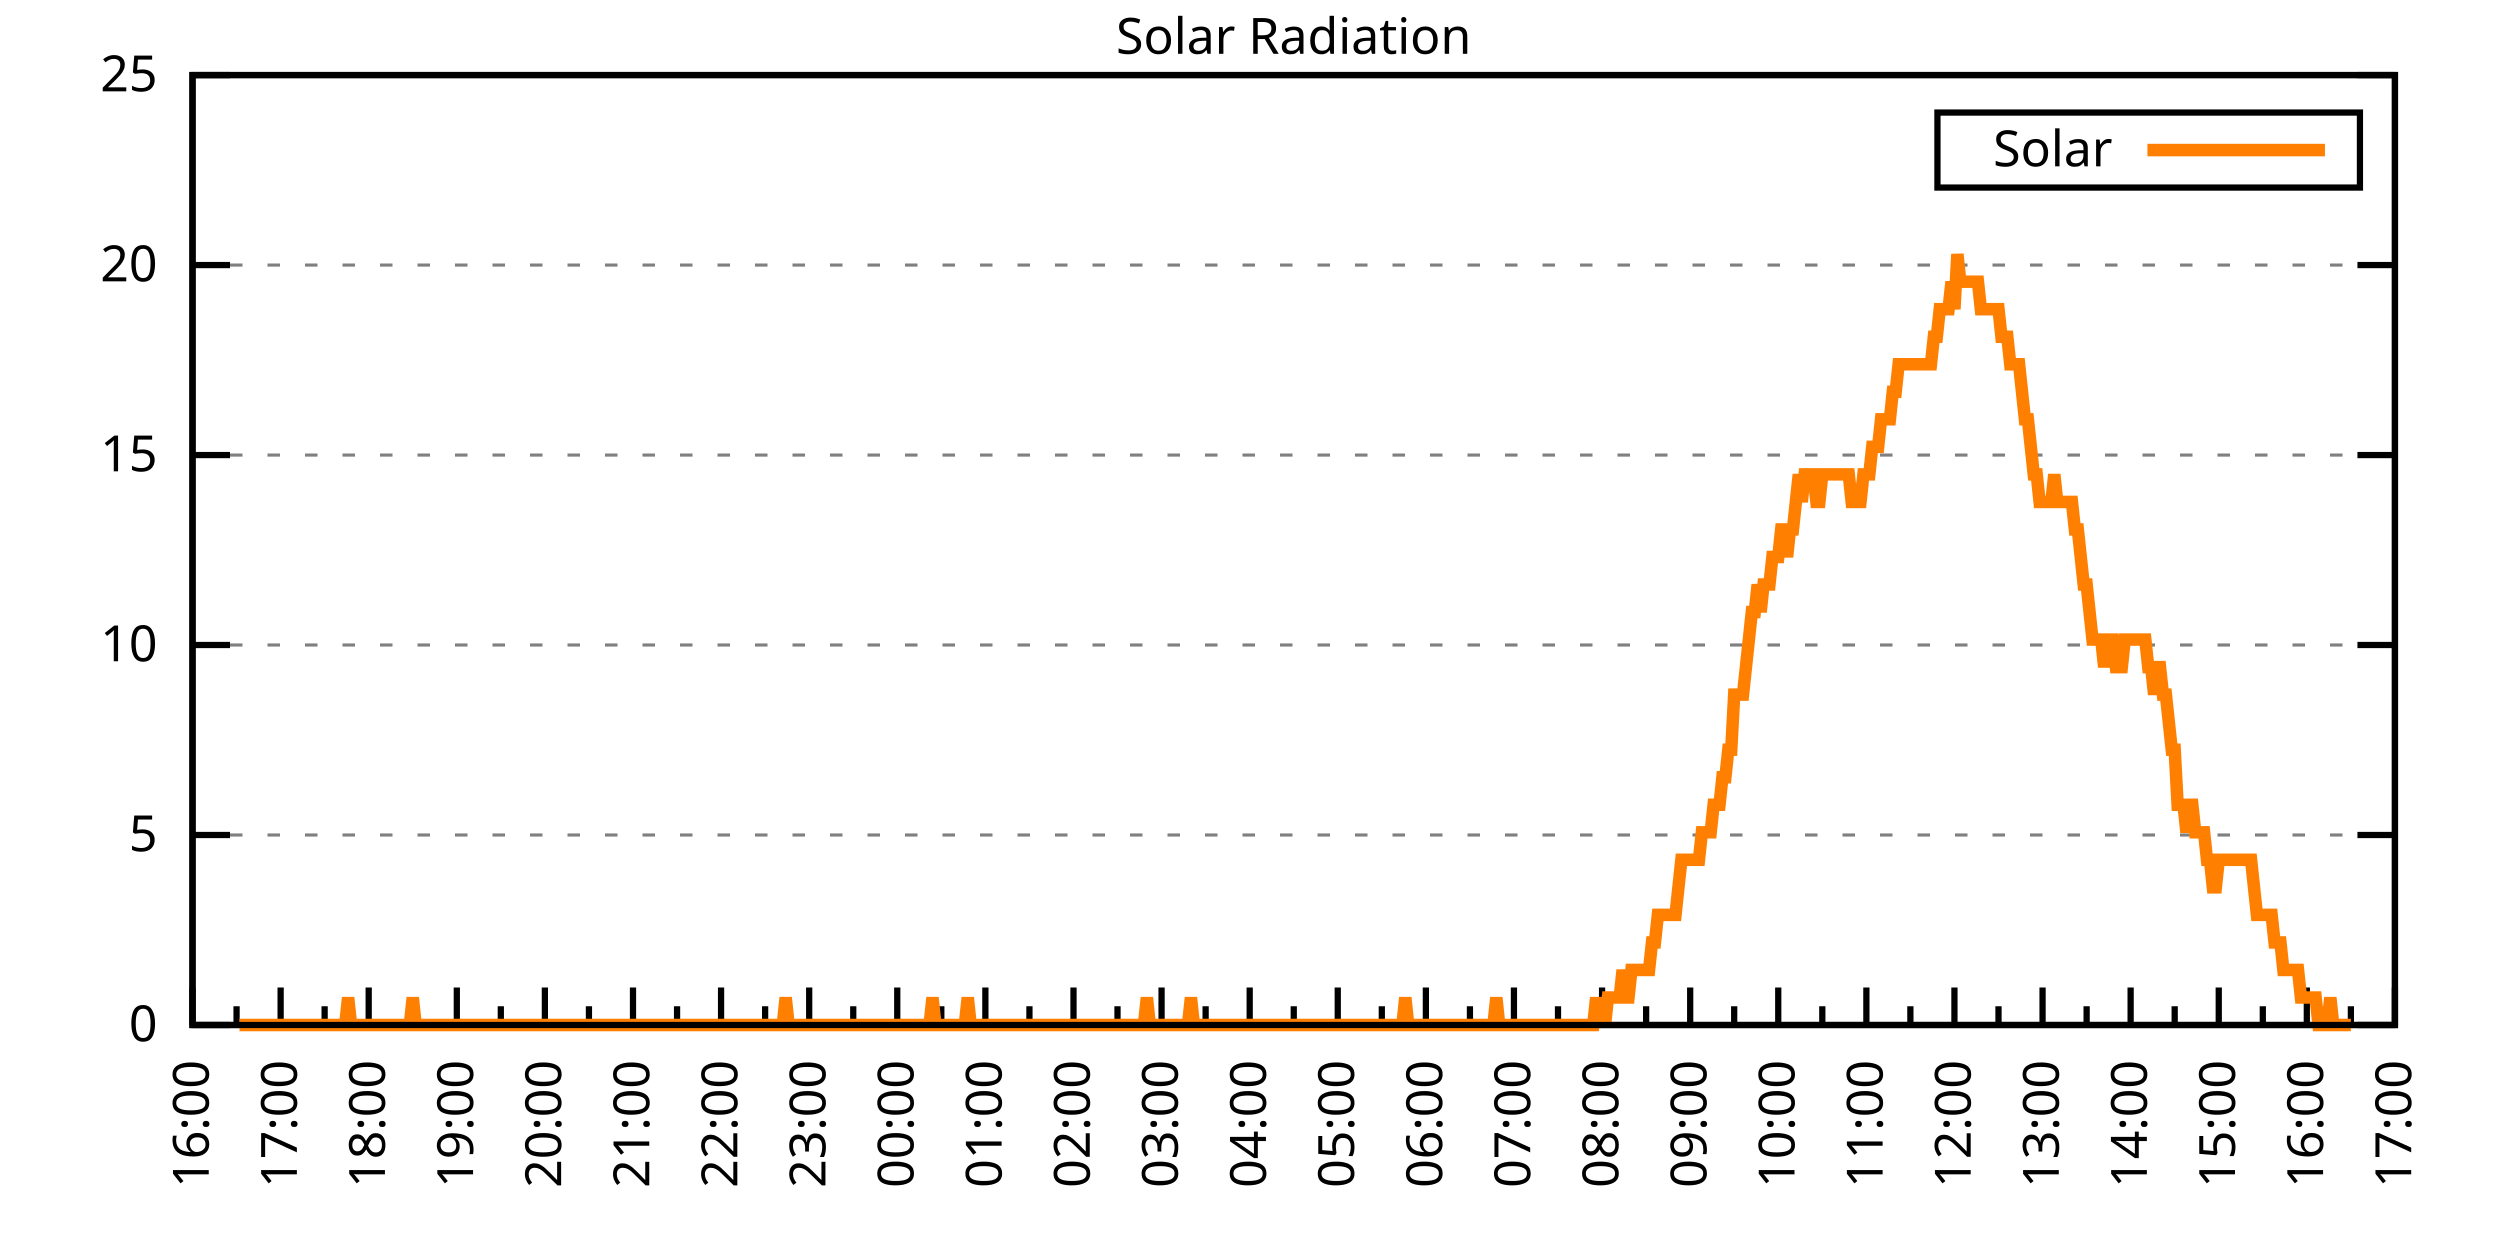
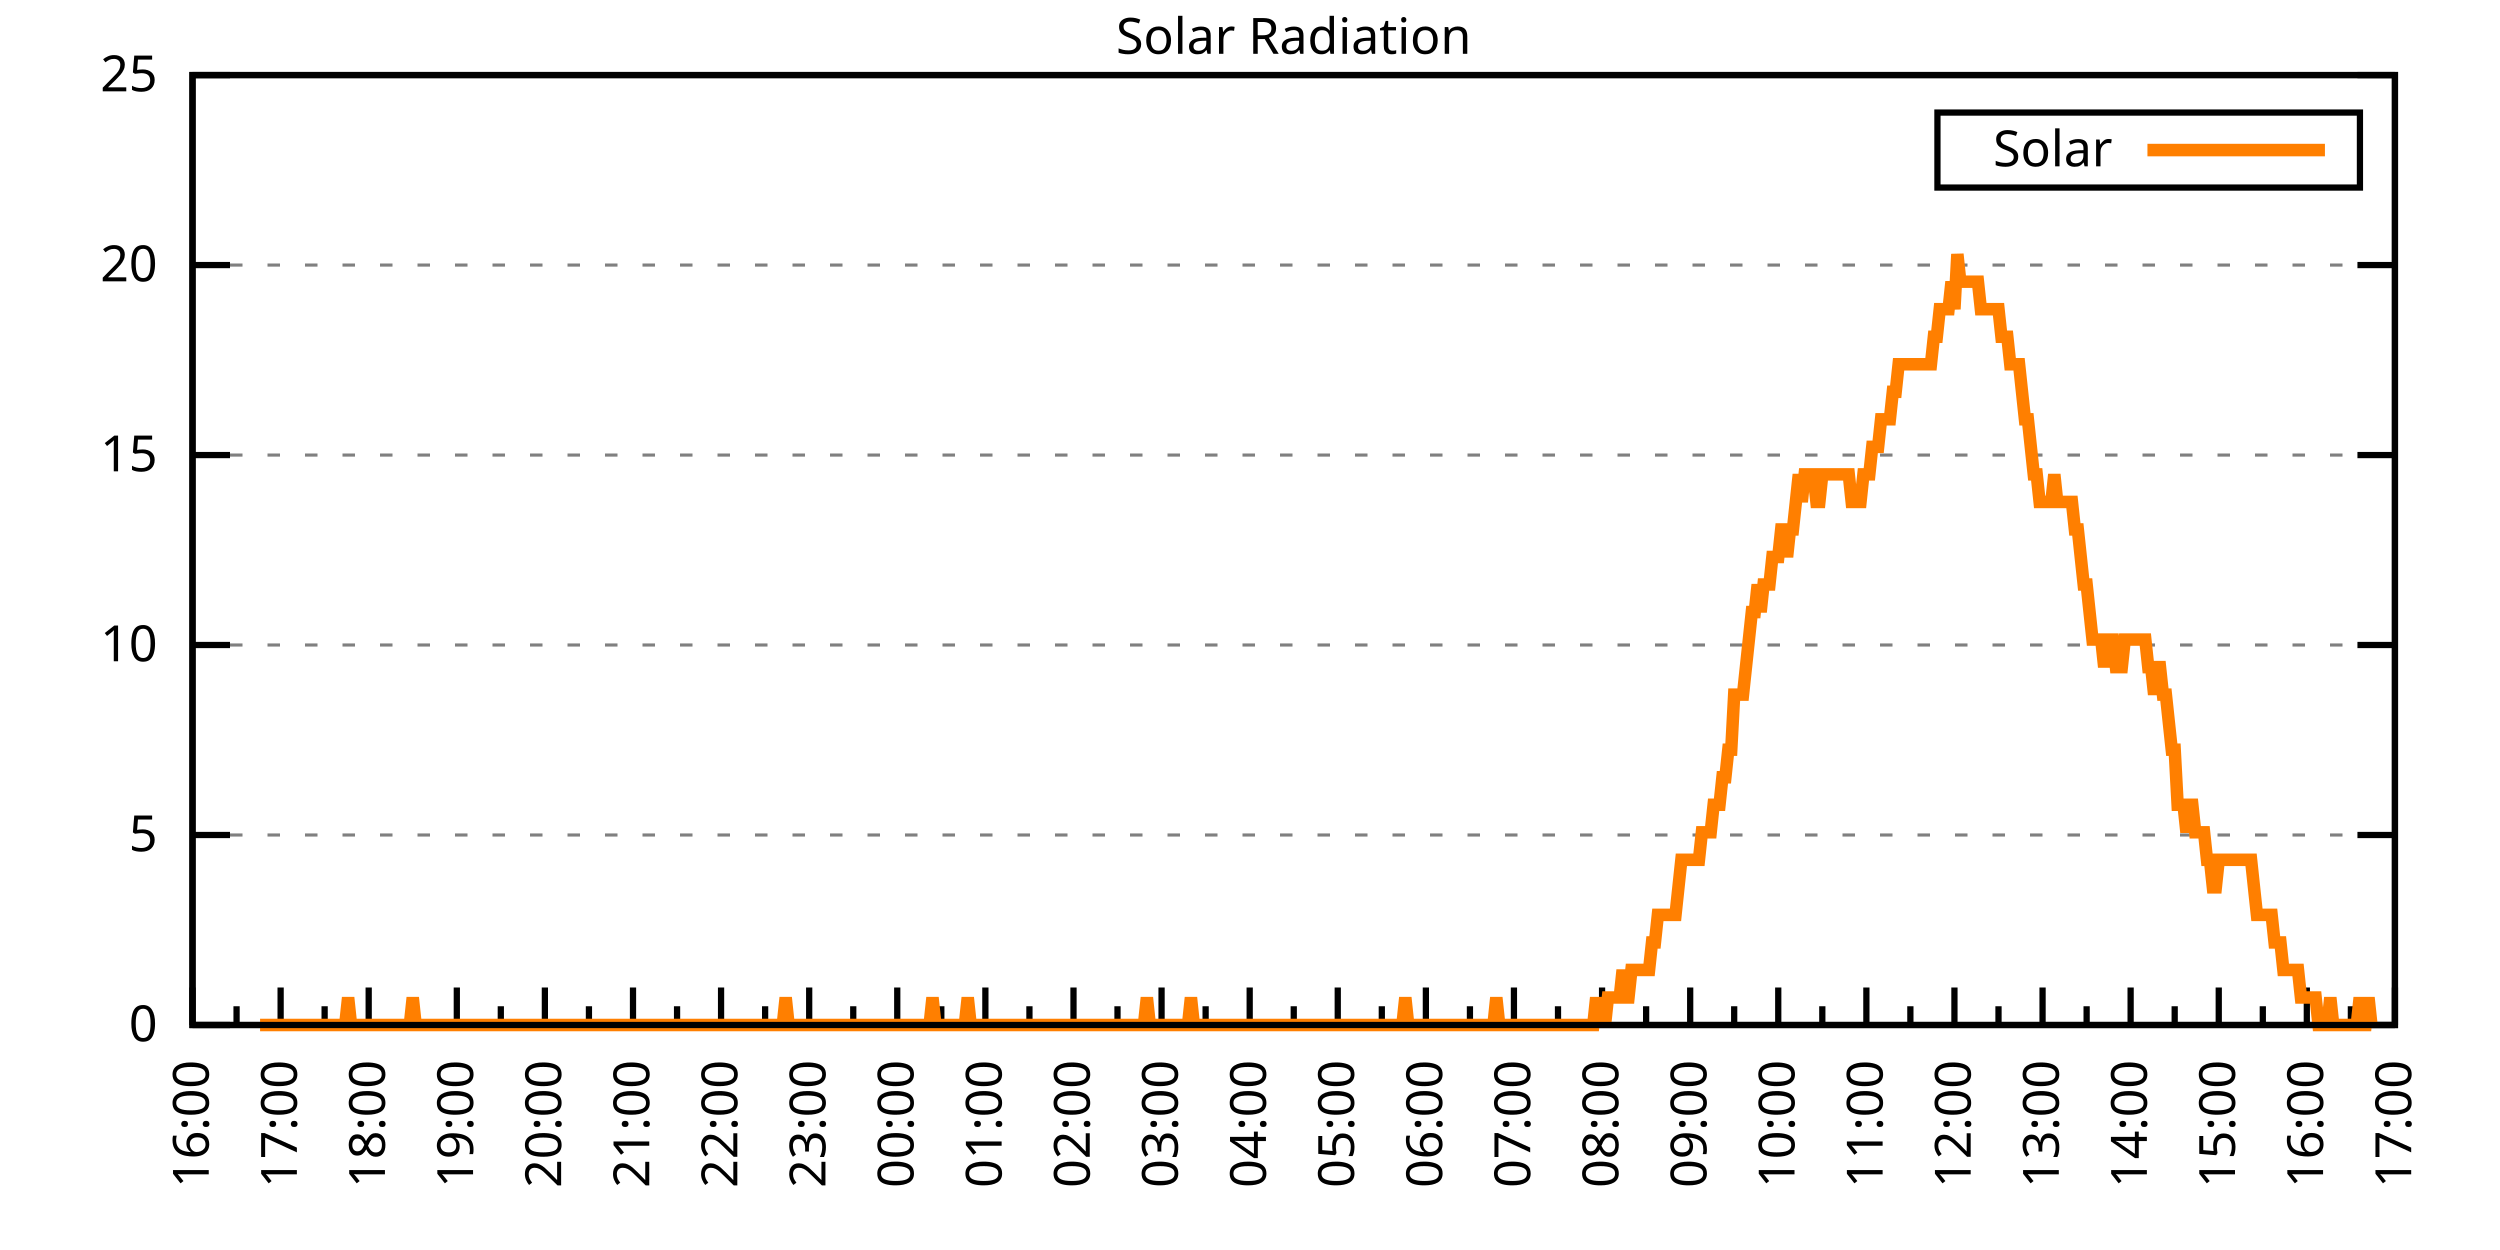
<svg xmlns="http://www.w3.org/2000/svg" xmlns:xlink="http://www.w3.org/1999/xlink" width="400" height="200" viewBox="0 0 400 200">
  <g id="gnuplot_canvas">
    <rect x="0" y="0" width="400" height="200" fill="none" />
    <defs>
      <circle id="gpDot" r="0.5" stroke-width="0.5" stroke="currentColor" />
      <path id="gpPt0" stroke-width="0.333" stroke="currentColor" d="M-1,0 h2 M0,-1 v2" />
      <path id="gpPt1" stroke-width="0.333" stroke="currentColor" d="M-1,-1 L1,1 M1,-1 L-1,1" />
      <path id="gpPt2" stroke-width="0.333" stroke="currentColor" d="M-1,0 L1,0 M0,-1 L0,1 M-1,-1 L1,1 M-1,1 L1,-1" />
      <rect id="gpPt3" stroke-width="0.333" stroke="currentColor" x="-1" y="-1" width="2" height="2" />
      <rect id="gpPt4" stroke-width="0.333" stroke="currentColor" fill="currentColor" x="-1" y="-1" width="2" height="2" />
      <circle id="gpPt5" stroke-width="0.333" stroke="currentColor" cx="0" cy="0" r="1" />
      <use xlink:href="#gpPt5" id="gpPt6" fill="currentColor" stroke="none" />
      <path id="gpPt7" stroke-width="0.333" stroke="currentColor" d="M0,-1.33 L-1.33,0.67 L1.33,0.67 z" />
      <use xlink:href="#gpPt7" id="gpPt8" fill="currentColor" stroke="none" />
      <use xlink:href="#gpPt7" id="gpPt9" stroke="currentColor" transform="rotate(180)" />
      <use xlink:href="#gpPt9" id="gpPt10" fill="currentColor" stroke="none" />
      <use xlink:href="#gpPt3" id="gpPt11" stroke="currentColor" transform="rotate(45)" />
      <use xlink:href="#gpPt11" id="gpPt12" fill="currentColor" stroke="none" />
      <path id="gpPt13" stroke-width="0.333" stroke="currentColor" d="M0,1.330 L1.265,0.411 L0.782,-1.067 L-0.782,-1.076 L-1.265,0.411 z" />
      <use xlink:href="#gpPt13" id="gpPt14" fill="currentColor" stroke="none" />
      <filter id="textbox" filterUnits="objectBoundingBox" x="0" y="0" height="1" width="1">
        <feFlood flood-color="white" flood-opacity="1" result="bgnd" />
        <feComposite in="SourceGraphic" in2="bgnd" operator="atop" />
      </filter>
      <filter id="greybox" filterUnits="objectBoundingBox" x="0" y="0" height="1" width="1">
        <feFlood flood-color="lightgrey" flood-opacity="1" result="grey" />
        <feComposite in="SourceGraphic" in2="grey" operator="atop" />
      </filter>
    </defs>
    <g fill="none" color="white" stroke="currentColor" stroke-width="1.00" stroke-linecap="butt" stroke-linejoin="miter">
</g>
    <g fill="none" color="black" stroke="currentColor" stroke-width="1.00" stroke-linecap="butt" stroke-linejoin="miter">
      <g stroke="none" shape-rendering="crispEdges">
        <polygon fill="rgb(255, 255, 255)" points="30.80,164.00 383.18,164.00 383.18,12.02 30.80,12.02 " />
      </g>
    </g>
    <g fill="none" color="black" stroke="currentColor" stroke-width="1.00" stroke-linecap="butt" stroke-linejoin="miter">
</g>
    <g fill="none" color="black" stroke="black" stroke-width="0.50" stroke-linecap="butt" stroke-linejoin="miter">
</g>
    <g fill="none" color="gray" stroke="currentColor" stroke-width="0.50" stroke-linecap="butt" stroke-linejoin="miter">
      <path stroke="gray" stroke-dasharray="2,4" class="gridline" d="M30.80,164.00 L383.19,164.00  " />
    </g>
    <g fill="none" color="gray" stroke="gray" stroke-width="1.00" stroke-linecap="butt" stroke-linejoin="miter">
</g>
    <g fill="none" color="black" stroke="currentColor" stroke-width="1.00" stroke-linecap="butt" stroke-linejoin="miter">
      <path stroke="black" d="M30.80,164.00 L36.80,164.00 M383.19,164.00 L377.19,164.00  " />
      <g transform="translate(25.20,166.60)" stroke="none" fill="black" font-family="Sans" font-size="8.00" text-anchor="end">
        <text>
          <tspan font-family="Sans"> 0</tspan>
        </text>
      </g>
    </g>
    <g fill="none" color="black" stroke="currentColor" stroke-width="1.00" stroke-linecap="butt" stroke-linejoin="miter">
</g>
    <g fill="none" color="black" stroke="black" stroke-width="0.50" stroke-linecap="butt" stroke-linejoin="miter">
</g>
    <g fill="none" color="gray" stroke="currentColor" stroke-width="0.50" stroke-linecap="butt" stroke-linejoin="miter">
      <path stroke="gray" stroke-dasharray="2,4" class="gridline" d="M30.80,133.60 L383.19,133.60  " />
    </g>
    <g fill="none" color="gray" stroke="gray" stroke-width="1.00" stroke-linecap="butt" stroke-linejoin="miter">
</g>
    <g fill="none" color="black" stroke="currentColor" stroke-width="1.00" stroke-linecap="butt" stroke-linejoin="miter">
      <path stroke="black" d="M30.80,133.60 L36.80,133.60 M383.19,133.60 L377.19,133.60  " />
      <g transform="translate(25.20,136.20)" stroke="none" fill="black" font-family="Sans" font-size="8.00" text-anchor="end">
        <text>
          <tspan font-family="Sans"> 5</tspan>
        </text>
      </g>
    </g>
    <g fill="none" color="black" stroke="currentColor" stroke-width="1.00" stroke-linecap="butt" stroke-linejoin="miter">
</g>
    <g fill="none" color="black" stroke="black" stroke-width="0.50" stroke-linecap="butt" stroke-linejoin="miter">
</g>
    <g fill="none" color="gray" stroke="currentColor" stroke-width="0.50" stroke-linecap="butt" stroke-linejoin="miter">
      <path stroke="gray" stroke-dasharray="2,4" class="gridline" d="M30.80,103.20 L383.19,103.20  " />
    </g>
    <g fill="none" color="gray" stroke="gray" stroke-width="1.00" stroke-linecap="butt" stroke-linejoin="miter">
</g>
    <g fill="none" color="black" stroke="currentColor" stroke-width="1.00" stroke-linecap="butt" stroke-linejoin="miter">
      <path stroke="black" d="M30.80,103.20 L36.80,103.20 M383.19,103.20 L377.19,103.20  " />
      <g transform="translate(25.20,105.80)" stroke="none" fill="black" font-family="Sans" font-size="8.00" text-anchor="end">
        <text>
          <tspan font-family="Sans"> 10</tspan>
        </text>
      </g>
    </g>
    <g fill="none" color="black" stroke="currentColor" stroke-width="1.00" stroke-linecap="butt" stroke-linejoin="miter">
</g>
    <g fill="none" color="black" stroke="black" stroke-width="0.50" stroke-linecap="butt" stroke-linejoin="miter">
</g>
    <g fill="none" color="gray" stroke="currentColor" stroke-width="0.50" stroke-linecap="butt" stroke-linejoin="miter">
      <path stroke="gray" stroke-dasharray="2,4" class="gridline" d="M30.80,72.81 L383.19,72.81  " />
    </g>
    <g fill="none" color="gray" stroke="gray" stroke-width="1.00" stroke-linecap="butt" stroke-linejoin="miter">
</g>
    <g fill="none" color="black" stroke="currentColor" stroke-width="1.00" stroke-linecap="butt" stroke-linejoin="miter">
      <path stroke="black" d="M30.80,72.81 L36.80,72.81 M383.19,72.81 L377.19,72.81  " />
      <g transform="translate(25.20,75.41)" stroke="none" fill="black" font-family="Sans" font-size="8.00" text-anchor="end">
        <text>
          <tspan font-family="Sans"> 15</tspan>
        </text>
      </g>
    </g>
    <g fill="none" color="black" stroke="currentColor" stroke-width="1.00" stroke-linecap="butt" stroke-linejoin="miter">
</g>
    <g fill="none" color="black" stroke="black" stroke-width="0.50" stroke-linecap="butt" stroke-linejoin="miter">
</g>
    <g fill="none" color="gray" stroke="currentColor" stroke-width="0.50" stroke-linecap="butt" stroke-linejoin="miter">
      <path stroke="gray" stroke-dasharray="2,4" class="gridline" d="M30.80,42.41 L383.19,42.41  " />
    </g>
    <g fill="none" color="gray" stroke="gray" stroke-width="1.00" stroke-linecap="butt" stroke-linejoin="miter">
</g>
    <g fill="none" color="black" stroke="currentColor" stroke-width="1.00" stroke-linecap="butt" stroke-linejoin="miter">
      <path stroke="black" d="M30.80,42.41 L36.80,42.41 M383.19,42.41 L377.19,42.41  " />
      <g transform="translate(25.20,45.01)" stroke="none" fill="black" font-family="Sans" font-size="8.00" text-anchor="end">
        <text>
          <tspan font-family="Sans"> 20</tspan>
        </text>
      </g>
    </g>
    <g fill="none" color="black" stroke="currentColor" stroke-width="1.00" stroke-linecap="butt" stroke-linejoin="miter">
</g>
    <g fill="none" color="black" stroke="black" stroke-width="0.50" stroke-linecap="butt" stroke-linejoin="miter">
</g>
    <g fill="none" color="gray" stroke="currentColor" stroke-width="0.50" stroke-linecap="butt" stroke-linejoin="miter">
      <path stroke="gray" stroke-dasharray="2,4" class="gridline" d="M30.80,12.01 L383.19,12.01  " />
    </g>
    <g fill="none" color="gray" stroke="gray" stroke-width="1.00" stroke-linecap="butt" stroke-linejoin="miter">
</g>
    <g fill="none" color="black" stroke="currentColor" stroke-width="1.00" stroke-linecap="butt" stroke-linejoin="miter">
      <path stroke="black" d="M30.80,12.01 L36.80,12.01 M383.19,12.01 L377.19,12.01  " />
      <g transform="translate(25.20,14.61)" stroke="none" fill="black" font-family="Sans" font-size="8.00" text-anchor="end">
        <text>
          <tspan font-family="Sans"> 25</tspan>
        </text>
      </g>
    </g>
    <g fill="none" color="black" stroke="currentColor" stroke-width="1.00" stroke-linecap="butt" stroke-linejoin="miter">
      <path stroke="black" d="M30.80,164.00 L30.80,158.00  " />
      <g transform="translate(33.40,169.60) rotate(270)" stroke="none" fill="black" font-family="Sans" font-size="8.00" text-anchor="end">
        <text>
          <tspan font-family="Sans">16:00</tspan>
        </text>
      </g>
    </g>
    <g fill="none" color="black" stroke="currentColor" stroke-width="1.00" stroke-linecap="butt" stroke-linejoin="miter">
      <path stroke="black" d="M37.85,164.00 L37.85,161.00 M44.90,164.00 L44.90,158.00  " />
      <g transform="translate(47.50,169.60) rotate(270)" stroke="none" fill="black" font-family="Sans" font-size="8.00" text-anchor="end">
        <text>
          <tspan font-family="Sans">17:00</tspan>
        </text>
      </g>
    </g>
    <g fill="none" color="black" stroke="currentColor" stroke-width="1.00" stroke-linecap="butt" stroke-linejoin="miter">
      <path stroke="black" d="M51.94,164.00 L51.94,161.00 M58.99,164.00 L58.99,158.00  " />
      <g transform="translate(61.59,169.60) rotate(270)" stroke="none" fill="black" font-family="Sans" font-size="8.00" text-anchor="end">
        <text>
          <tspan font-family="Sans">18:00</tspan>
        </text>
      </g>
    </g>
    <g fill="none" color="black" stroke="currentColor" stroke-width="1.00" stroke-linecap="butt" stroke-linejoin="miter">
      <path stroke="black" d="M66.04,164.00 L66.04,161.00 M73.09,164.00 L73.09,158.00  " />
      <g transform="translate(75.69,169.60) rotate(270)" stroke="none" fill="black" font-family="Sans" font-size="8.00" text-anchor="end">
        <text>
          <tspan font-family="Sans">19:00</tspan>
        </text>
      </g>
    </g>
    <g fill="none" color="black" stroke="currentColor" stroke-width="1.00" stroke-linecap="butt" stroke-linejoin="miter">
      <path stroke="black" d="M80.13,164.00 L80.13,161.00 M87.18,164.00 L87.18,158.00  " />
      <g transform="translate(89.78,169.60) rotate(270)" stroke="none" fill="black" font-family="Sans" font-size="8.00" text-anchor="end">
        <text>
          <tspan font-family="Sans">20:00</tspan>
        </text>
      </g>
    </g>
    <g fill="none" color="black" stroke="currentColor" stroke-width="1.00" stroke-linecap="butt" stroke-linejoin="miter">
      <path stroke="black" d="M94.23,164.00 L94.23,161.00 M101.28,164.00 L101.28,158.00  " />
      <g transform="translate(103.88,169.60) rotate(270)" stroke="none" fill="black" font-family="Sans" font-size="8.00" text-anchor="end">
        <text>
          <tspan font-family="Sans">21:00</tspan>
        </text>
      </g>
    </g>
    <g fill="none" color="black" stroke="currentColor" stroke-width="1.00" stroke-linecap="butt" stroke-linejoin="miter">
      <path stroke="black" d="M108.33,164.00 L108.33,161.00 M115.37,164.00 L115.37,158.00  " />
      <g transform="translate(117.97,169.60) rotate(270)" stroke="none" fill="black" font-family="Sans" font-size="8.00" text-anchor="end">
        <text>
          <tspan font-family="Sans">22:00</tspan>
        </text>
      </g>
    </g>
    <g fill="none" color="black" stroke="currentColor" stroke-width="1.00" stroke-linecap="butt" stroke-linejoin="miter">
      <path stroke="black" d="M122.42,164.00 L122.42,161.00 M129.47,164.00 L129.47,158.00  " />
      <g transform="translate(132.07,169.60) rotate(270)" stroke="none" fill="black" font-family="Sans" font-size="8.00" text-anchor="end">
        <text>
          <tspan font-family="Sans">23:00</tspan>
        </text>
      </g>
    </g>
    <g fill="none" color="black" stroke="currentColor" stroke-width="1.00" stroke-linecap="butt" stroke-linejoin="miter">
      <path stroke="black" d="M136.52,164.00 L136.52,161.00 M143.56,164.00 L143.56,158.00  " />
      <g transform="translate(146.16,169.60) rotate(270)" stroke="none" fill="black" font-family="Sans" font-size="8.00" text-anchor="end">
        <text>
          <tspan font-family="Sans">00:00</tspan>
        </text>
      </g>
    </g>
    <g fill="none" color="black" stroke="currentColor" stroke-width="1.00" stroke-linecap="butt" stroke-linejoin="miter">
      <path stroke="black" d="M150.61,164.00 L150.61,161.00 M157.66,164.00 L157.66,158.00  " />
      <g transform="translate(160.26,169.60) rotate(270)" stroke="none" fill="black" font-family="Sans" font-size="8.00" text-anchor="end">
        <text>
          <tspan font-family="Sans">01:00</tspan>
        </text>
      </g>
    </g>
    <g fill="none" color="black" stroke="currentColor" stroke-width="1.00" stroke-linecap="butt" stroke-linejoin="miter">
      <path stroke="black" d="M164.71,164.00 L164.71,161.00 M171.76,164.00 L171.76,158.00  " />
      <g transform="translate(174.36,169.60) rotate(270)" stroke="none" fill="black" font-family="Sans" font-size="8.00" text-anchor="end">
        <text>
          <tspan font-family="Sans">02:00</tspan>
        </text>
      </g>
    </g>
    <g fill="none" color="black" stroke="currentColor" stroke-width="1.00" stroke-linecap="butt" stroke-linejoin="miter">
      <path stroke="black" d="M178.80,164.00 L178.80,161.00 M185.85,164.00 L185.85,158.00  " />
      <g transform="translate(188.45,169.60) rotate(270)" stroke="none" fill="black" font-family="Sans" font-size="8.00" text-anchor="end">
        <text>
          <tspan font-family="Sans">03:00</tspan>
        </text>
      </g>
    </g>
    <g fill="none" color="black" stroke="currentColor" stroke-width="1.00" stroke-linecap="butt" stroke-linejoin="miter">
      <path stroke="black" d="M192.90,164.00 L192.90,161.00 M199.95,164.00 L199.95,158.00  " />
      <g transform="translate(202.55,169.60) rotate(270)" stroke="none" fill="black" font-family="Sans" font-size="8.00" text-anchor="end">
        <text>
          <tspan font-family="Sans">04:00</tspan>
        </text>
      </g>
    </g>
    <g fill="none" color="black" stroke="currentColor" stroke-width="1.00" stroke-linecap="butt" stroke-linejoin="miter">
      <path stroke="black" d="M207.00,164.00 L207.00,161.00 M214.04,164.00 L214.04,158.00  " />
      <g transform="translate(216.64,169.60) rotate(270)" stroke="none" fill="black" font-family="Sans" font-size="8.00" text-anchor="end">
        <text>
          <tspan font-family="Sans">05:00</tspan>
        </text>
      </g>
    </g>
    <g fill="none" color="black" stroke="currentColor" stroke-width="1.00" stroke-linecap="butt" stroke-linejoin="miter">
      <path stroke="black" d="M221.09,164.00 L221.09,161.00 M228.14,164.00 L228.14,158.00  " />
      <g transform="translate(230.74,169.60) rotate(270)" stroke="none" fill="black" font-family="Sans" font-size="8.00" text-anchor="end">
        <text>
          <tspan font-family="Sans">06:00</tspan>
        </text>
      </g>
    </g>
    <g fill="none" color="black" stroke="currentColor" stroke-width="1.00" stroke-linecap="butt" stroke-linejoin="miter">
      <path stroke="black" d="M235.19,164.00 L235.19,161.00 M242.23,164.00 L242.23,158.00  " />
      <g transform="translate(244.83,169.60) rotate(270)" stroke="none" fill="black" font-family="Sans" font-size="8.00" text-anchor="end">
        <text>
          <tspan font-family="Sans">07:00</tspan>
        </text>
      </g>
    </g>
    <g fill="none" color="black" stroke="currentColor" stroke-width="1.00" stroke-linecap="butt" stroke-linejoin="miter">
      <path stroke="black" d="M249.28,164.00 L249.28,161.00 M256.33,164.00 L256.33,158.00  " />
      <g transform="translate(258.93,169.60) rotate(270)" stroke="none" fill="black" font-family="Sans" font-size="8.00" text-anchor="end">
        <text>
          <tspan font-family="Sans">08:00</tspan>
        </text>
      </g>
    </g>
    <g fill="none" color="black" stroke="currentColor" stroke-width="1.00" stroke-linecap="butt" stroke-linejoin="miter">
      <path stroke="black" d="M263.38,164.00 L263.38,161.00 M270.43,164.00 L270.43,158.00  " />
      <g transform="translate(273.03,169.60) rotate(270)" stroke="none" fill="black" font-family="Sans" font-size="8.00" text-anchor="end">
        <text>
          <tspan font-family="Sans">09:00</tspan>
        </text>
      </g>
    </g>
    <g fill="none" color="black" stroke="currentColor" stroke-width="1.00" stroke-linecap="butt" stroke-linejoin="miter">
      <path stroke="black" d="M277.47,164.00 L277.47,161.00 M284.52,164.00 L284.52,158.00  " />
      <g transform="translate(287.12,169.60) rotate(270)" stroke="none" fill="black" font-family="Sans" font-size="8.00" text-anchor="end">
        <text>
          <tspan font-family="Sans">10:00</tspan>
        </text>
      </g>
    </g>
    <g fill="none" color="black" stroke="currentColor" stroke-width="1.00" stroke-linecap="butt" stroke-linejoin="miter">
      <path stroke="black" d="M291.57,164.00 L291.57,161.00 M298.62,164.00 L298.62,158.00  " />
      <g transform="translate(301.22,169.60) rotate(270)" stroke="none" fill="black" font-family="Sans" font-size="8.00" text-anchor="end">
        <text>
          <tspan font-family="Sans">11:00</tspan>
        </text>
      </g>
    </g>
    <g fill="none" color="black" stroke="currentColor" stroke-width="1.00" stroke-linecap="butt" stroke-linejoin="miter">
      <path stroke="black" d="M305.66,164.00 L305.66,161.00 M312.71,164.00 L312.71,158.00  " />
      <g transform="translate(315.31,169.60) rotate(270)" stroke="none" fill="black" font-family="Sans" font-size="8.00" text-anchor="end">
        <text>
          <tspan font-family="Sans">12:00</tspan>
        </text>
      </g>
    </g>
    <g fill="none" color="black" stroke="currentColor" stroke-width="1.00" stroke-linecap="butt" stroke-linejoin="miter">
      <path stroke="black" d="M319.76,164.00 L319.76,161.00 M326.81,164.00 L326.81,158.00  " />
      <g transform="translate(329.41,169.60) rotate(270)" stroke="none" fill="black" font-family="Sans" font-size="8.00" text-anchor="end">
        <text>
          <tspan font-family="Sans">13:00</tspan>
        </text>
      </g>
    </g>
    <g fill="none" color="black" stroke="currentColor" stroke-width="1.00" stroke-linecap="butt" stroke-linejoin="miter">
      <path stroke="black" d="M333.86,164.00 L333.86,161.00 M340.90,164.00 L340.90,158.00  " />
      <g transform="translate(343.50,169.60) rotate(270)" stroke="none" fill="black" font-family="Sans" font-size="8.00" text-anchor="end">
        <text>
          <tspan font-family="Sans">14:00</tspan>
        </text>
      </g>
    </g>
    <g fill="none" color="black" stroke="currentColor" stroke-width="1.00" stroke-linecap="butt" stroke-linejoin="miter">
      <path stroke="black" d="M347.95,164.00 L347.95,161.00 M355.00,164.00 L355.00,158.00  " />
      <g transform="translate(357.60,169.60) rotate(270)" stroke="none" fill="black" font-family="Sans" font-size="8.00" text-anchor="end">
        <text>
          <tspan font-family="Sans">15:00</tspan>
        </text>
      </g>
    </g>
    <g fill="none" color="black" stroke="currentColor" stroke-width="1.00" stroke-linecap="butt" stroke-linejoin="miter">
      <path stroke="black" d="M362.05,164.00 L362.05,161.00 M369.09,164.00 L369.09,158.00  " />
      <g transform="translate(371.69,169.60) rotate(270)" stroke="none" fill="black" font-family="Sans" font-size="8.00" text-anchor="end">
        <text>
          <tspan font-family="Sans">16:00</tspan>
        </text>
      </g>
    </g>
    <g fill="none" color="black" stroke="currentColor" stroke-width="1.00" stroke-linecap="butt" stroke-linejoin="miter">
      <path stroke="black" d="M376.14,164.00 L376.14,161.00 M383.19,164.00 L383.19,158.00  " />
      <g transform="translate(385.79,169.60) rotate(270)" stroke="none" fill="black" font-family="Sans" font-size="8.00" text-anchor="end">
        <text>
          <tspan font-family="Sans">17:00</tspan>
        </text>
      </g>
    </g>
    <g fill="none" color="black" stroke="currentColor" stroke-width="1.00" stroke-linecap="butt" stroke-linejoin="miter">
</g>
    <g fill="none" color="black" stroke="currentColor" stroke-width="1.00" stroke-linecap="butt" stroke-linejoin="miter">
      <path stroke="black" d="M30.80,12.01 L30.80,164.00 L383.19,164.00 L383.19,12.01 L30.80,12.01 Z  " />
    </g>
    <g fill="none" color="black" stroke="currentColor" stroke-width="1.00" stroke-linecap="butt" stroke-linejoin="miter">
      <g transform="translate(6.80,88.01) rotate(270)" stroke="none" fill="black" font-family="Sans" font-size="8.00" text-anchor="middle">
        <text />
      </g>
    </g>
    <g fill="none" color="black" stroke="currentColor" stroke-width="1.00" stroke-linecap="butt" stroke-linejoin="miter">
</g>
    <g fill="none" color="black" stroke="currentColor" stroke-width="1.00" stroke-linecap="butt" stroke-linejoin="miter">
      <path stroke="black" d="M309.99,30.01 L309.99,18.01 L377.59,18.01 L377.59,30.01 L309.99,30.01 Z  " />
    </g>
    <g id="Solar_Radiation_plot_1">
      <g fill="none" color="white" stroke="black" stroke-width="2.00" stroke-linecap="butt" stroke-linejoin="miter">
</g>
      <g fill="none" color="black" stroke="currentColor" stroke-width="2.00" stroke-linecap="butt" stroke-linejoin="miter">
        <g transform="translate(337.99,26.61)" stroke="none" fill="black" font-family="Sans" font-size="8.00" text-anchor="end">
          <text>
            <tspan font-family="Sans">Solar</tspan>
          </text>
        </g>
      </g>
      <g fill="none" color="black" stroke="currentColor" stroke-width="2.00" stroke-linecap="butt" stroke-linejoin="miter">
-         <path stroke="rgb(255, 127,   0)" d="M343.59,24.01 L371.99,24.01 M38.32,164.00 L38.79,164.00 L39.26,164.00 L39.73,164.00 L40.20,164.00 L40.67,164.00   L41.14,164.00 L41.61,164.00 L42.08,164.00 L42.55,164.00 L43.02,164.00 L43.49,164.00 L43.96,164.00 L44.43,164.00   L44.90,164.00 L45.37,164.00 L45.84,164.00 L46.31,164.00 L46.78,164.00 L47.24,164.00 L47.71,164.00 L48.18,164.00   L48.65,164.00 L49.12,164.00 L49.59,164.00 L50.06,164.00 L50.53,164.00 L51.00,164.00 L51.47,164.00 L51.94,164.00   L52.41,164.00 L52.88,164.00 L53.35,164.00 L53.82,164.00 L54.29,164.00 L54.76,164.00 L55.23,164.00 L55.70,159.60   L56.17,164.00 L56.64,164.00 L57.11,164.00 L57.58,164.00 L58.05,164.00 L58.52,164.00 L58.99,164.00 L59.46,164.00   L59.93,164.00 L60.40,164.00 L60.87,164.00 L61.34,164.00 L61.81,164.00 L62.28,164.00 L62.75,164.00 L63.22,164.00   L63.69,164.00 L64.16,164.00 L64.63,164.00 L65.10,164.00 L65.57,164.00 L66.04,159.60 L66.51,164.00 L66.98,164.00   L67.45,164.00 L67.92,164.00 L68.39,164.00 L68.86,164.00 L69.33,164.00 L69.80,164.00 L70.27,164.00 L70.74,164.00   L71.21,164.00 L71.68,164.00 L72.15,164.00 L72.62,164.00 L73.09,164.00 L73.56,164.00 L74.03,164.00 L74.50,164.00   L74.97,164.00 L75.44,164.00 L75.91,164.00 L76.38,164.00 L76.85,164.00 L77.32,164.00 L77.79,164.00 L78.26,164.00   L78.73,164.00 L79.19,164.00 L79.66,164.00 L80.13,164.00 L80.60,164.00 L81.07,164.00 L81.54,164.00 L82.01,164.00   L82.48,164.00 L82.95,164.00 L83.42,164.00 L83.89,164.00 L84.36,164.00 L84.83,164.00 L85.30,164.00 L85.77,164.00   L86.24,164.00 L86.71,164.00 L87.18,164.00 L87.65,164.00 L88.12,164.00 L88.59,164.00 L89.06,164.00 L89.53,164.00   L90.00,164.00 L90.47,164.00 L90.94,164.00 L91.41,164.00 L91.88,164.00 L92.35,164.00 L92.82,164.00 L93.29,164.00   L93.76,164.00 L94.23,164.00 L94.70,164.00 L95.17,164.00 L95.64,164.00 L96.11,164.00 L96.58,164.00 L97.05,164.00   L97.52,164.00 L97.99,164.00 L98.46,164.00 L98.93,164.00 L99.40,164.00 L99.87,164.00 L100.34,164.00 L100.81,164.00   L101.28,164.00 L101.75,164.00 L102.22,164.00 L102.69,164.00 L103.16,164.00 L103.63,164.00 L104.10,164.00 L104.57,164.00   L105.04,164.00 L105.51,164.00 L105.98,164.00 L106.45,164.00 L106.92,164.00 L107.39,164.00 L107.86,164.00 L108.33,164.00   L108.80,164.00 L109.27,164.00 L109.74,164.00 L110.21,164.00 L110.68,164.00 L111.14,164.00 L111.61,164.00 L112.08,164.00   L112.55,164.00 L113.02,164.00 L113.49,164.00 L113.96,164.00 L114.43,164.00 L114.90,164.00 L115.37,164.00 L115.84,164.00   L116.31,164.00 L116.78,164.00 L117.25,164.00 L117.72,164.00 L118.19,164.00 L118.66,164.00 L119.13,164.00 L119.60,164.00   L120.07,164.00 L120.54,164.00 L121.01,164.00 L121.48,164.00 L121.95,164.00 L122.42,164.00 L122.89,164.00 L123.36,164.00   L123.83,164.00 L124.30,164.00 L124.77,164.00 L125.24,164.00 L125.71,159.60 L126.18,164.00 L126.65,164.00 L127.12,164.00   L127.59,164.00 L128.06,164.00 L128.53,164.00 L129.00,164.00 L129.47,164.00 L129.94,164.00 L130.41,164.00 L130.88,164.00   L131.35,164.00 L131.82,164.00 L132.29,164.00 L132.76,164.00 L133.23,164.00 L133.70,164.00 L134.17,164.00 L134.64,164.00   L135.11,164.00 L135.58,164.00 L136.05,164.00 L136.52,164.00 L136.99,164.00 L137.46,164.00 L137.93,164.00 L138.40,164.00   L138.87,164.00 L139.34,164.00 L139.81,164.00 L140.28,164.00 L140.75,164.00 L141.22,164.00 L141.69,164.00 L142.16,164.00   L142.63,164.00 L143.09,164.00 L143.56,164.00 L144.03,164.00 L144.50,164.00 L144.97,164.00 L145.44,164.00 L145.91,164.00   L146.38,164.00 L146.85,164.00 L147.32,164.00 L147.79,164.00 L148.26,164.00 L148.73,164.00 L149.20,159.60 L149.67,164.00   L150.14,164.00 L150.61,164.00 L151.08,164.00 L151.55,164.00 L152.02,164.00 L152.49,164.00 L152.96,164.00 L153.43,164.00   L153.90,164.00 L154.37,164.00 L154.84,159.60 L155.31,164.00 L155.78,164.00 L156.25,164.00 L156.72,164.00 L157.19,164.00   L157.66,164.00 L158.13,164.00 L158.60,164.00 L159.07,164.00 L159.54,164.00 L160.01,164.00 L160.48,164.00 L160.95,164.00   L161.42,164.00 L161.89,164.00 L162.36,164.00 L162.83,164.00 L163.30,164.00 L163.77,164.00 L164.24,164.00 L164.71,164.00   L165.18,164.00 L165.65,164.00 L166.12,164.00 L166.59,164.00 L167.06,164.00 L167.53,164.00 L168.00,164.00 L168.47,164.00   L168.94,164.00 L169.41,164.00 L169.88,164.00 L170.35,164.00 L170.82,164.00 L171.29,164.00 L171.76,164.00 L172.23,164.00   L172.70,164.00 L173.17,164.00 L173.64,164.00 L174.11,164.00 L174.58,164.00 L175.04,164.00 L175.51,164.00 L175.98,164.00   L176.45,164.00 L176.92,164.00 L177.39,164.00 L177.86,164.00 L178.33,164.00 L178.80,164.00 L179.27,164.00 L179.74,164.00   L180.21,164.00 L180.68,164.00 L181.15,164.00 L181.62,164.00 L182.09,164.00 L182.56,164.00 L183.03,164.00 L183.50,159.60   L183.97,164.00 L184.44,164.00 L184.91,164.00 L185.38,164.00 L185.85,164.00 L186.32,164.00 L186.79,164.00 L187.26,164.00   L187.73,164.00 L188.20,164.00 L188.67,164.00 L189.14,164.00 L189.61,164.00 L190.08,164.00 L190.55,159.60 L191.02,164.00   L191.49,164.00 L191.96,164.00 L192.43,164.00 L192.90,164.00 L193.37,164.00 L193.84,164.00 L194.31,164.00 L194.78,164.00   L195.25,164.00 L195.72,164.00 L196.19,164.00 L196.66,164.00 L197.13,164.00 L197.60,164.00 L198.07,164.00 L198.54,164.00   L199.01,164.00 L199.48,164.00 L199.95,164.00 L200.42,164.00 L200.89,164.00 L201.36,164.00 L201.83,164.00 L202.30,164.00   L202.77,164.00 L203.24,164.00 L203.71,164.00 L204.18,164.00 L204.65,164.00 L205.12,164.00 L205.59,164.00 L206.06,164.00   L206.53,164.00 L207.00,164.00 L207.46,164.00 L207.93,164.00 L208.40,164.00 L208.87,164.00 L209.34,164.00 L209.81,164.00   L210.28,164.00 L210.75,164.00 L211.22,164.00 L211.69,164.00 L212.16,164.00 L212.63,164.00 L213.10,164.00 L213.57,164.00   L214.04,164.00 L214.51,164.00 L214.98,164.00 L215.45,164.00 L215.92,164.00 L216.39,164.00 L216.86,164.00 L217.33,164.00   L217.80,164.00 L218.27,164.00 L218.74,164.00 L219.21,164.00 L219.68,164.00 L220.15,164.00 L220.62,164.00 L221.09,164.00   L221.56,164.00 L222.03,164.00 L222.50,164.00 L222.97,164.00 L223.44,164.00 L223.91,164.00 L224.38,164.00 L224.85,159.60   L225.32,164.00 L225.79,164.00 L226.26,164.00 L226.73,164.00 L227.20,164.00 L227.67,164.00 L228.14,164.00 L228.61,164.00   L229.08,164.00 L229.55,164.00 L230.02,164.00 L230.49,164.00 L230.96,164.00 L231.43,164.00 L231.90,164.00 L232.37,164.00   L232.84,164.00 L233.31,164.00 L233.78,164.00 L234.25,164.00 L234.72,164.00 L235.19,164.00 L235.66,164.00 L236.13,164.00   L236.60,164.00 L237.07,164.00 L237.54,164.00 L238.01,164.00 L238.48,164.00 L238.95,164.00 L239.41,159.60 L239.88,164.00   L240.35,164.00 L240.82,164.00 L241.29,164.00 L241.76,164.00 L242.23,164.00 L242.70,164.00 L243.17,164.00 L243.64,164.00   L244.11,164.00 L244.58,164.00 L245.05,164.00 L245.52,164.00 L245.99,164.00 L246.46,164.00 L246.93,164.00 L247.40,164.00   L247.87,164.00 L248.34,164.00 L248.81,164.00 L249.28,164.00 L249.75,164.00 L250.22,164.00 L250.69,164.00 L251.16,164.00   L251.63,164.00 L252.10,164.00 L252.57,164.00 L253.04,164.00 L253.51,164.00 L253.98,164.00 L254.45,164.00 L254.92,164.00   L255.39,159.60 L255.86,164.00 L256.33,159.60 L256.80,164.00 L257.27,159.60 L257.74,159.60 L258.21,159.60 L258.68,159.60   L259.15,159.60 L259.62,155.19 L260.09,159.60 L260.56,159.60 L261.03,155.19 L261.50,155.19 L261.97,155.19 L262.44,155.19   L262.91,155.19 L263.38,155.19 L263.85,155.19 L264.32,150.79 L264.79,150.79 L265.26,146.38 L265.73,146.38 L266.20,146.38   L266.67,146.38 L267.14,146.38 L267.61,146.38 L268.08,146.38 L268.55,141.98 L269.02,137.57 L269.49,137.57 L269.96,137.57   L270.43,137.57 L270.90,137.57 L271.36,137.57 L271.83,137.57 L272.30,133.17 L272.77,133.17 L273.24,133.17 L273.71,133.17   L274.18,128.76 L274.65,128.76 L275.12,128.76 L275.59,124.36 L276.06,124.36 L276.53,119.95 L277.00,119.95 L277.47,111.14   L277.94,111.14 L278.41,111.14 L278.88,111.14 L279.35,106.74 L279.82,102.33 L280.29,97.93 L280.76,97.93 L281.23,93.52   L281.70,97.93 L282.17,93.52 L282.64,93.52 L283.11,93.52 L283.58,89.12 L284.05,89.12 L284.52,89.12 L284.99,84.71   L285.46,84.71 L285.93,89.12 L286.40,84.71 L286.87,84.71 L287.34,80.31 L287.81,75.90 L288.28,80.31 L288.75,75.90   L289.22,75.90 L289.69,75.90 L290.16,75.90 L290.63,80.31 L291.10,80.31 L291.57,75.90 L292.04,75.90 L292.51,75.90   L292.98,75.90 L293.45,75.90 L293.92,75.90 L294.39,75.90 L294.86,75.90 L295.33,75.90 L295.80,75.90 L296.27,80.31   L296.74,80.31 L297.21,80.31 L297.68,80.31 L298.15,75.90 L298.62,75.90 L299.09,75.90 L299.56,71.50 L300.03,71.50   L300.50,71.50 L300.97,67.09 L301.44,67.09 L301.91,67.09 L302.38,67.09 L302.85,62.69 L303.31,62.69 L303.78,58.28   L304.25,58.28 L304.72,58.28 L305.19,58.28 L305.66,58.28 L306.13,58.28 L306.60,58.28 L307.07,58.28 L307.54,58.28   L308.01,58.28 L308.48,58.28 L308.95,58.28 L309.42,53.88 L309.89,53.88 L310.36,49.47 L310.83,49.47 L311.30,49.47   L311.77,49.47 L312.24,45.07 L312.71,49.47 L313.18,40.66 L313.65,45.07 L314.12,45.07 L314.59,45.07 L315.06,45.07   L315.53,45.07 L316.00,45.07 L316.47,45.07 L316.94,49.47 L317.41,49.47 L317.88,49.47 L318.35,49.47 L318.82,49.47   L319.29,49.47 L319.76,49.47 L320.23,53.88 L320.70,53.88 L321.17,53.88 L321.64,58.28 L322.11,58.28 L322.58,58.28   L323.05,58.28 L323.52,62.69 L323.99,67.09 L324.46,67.09 L324.93,71.50 L325.40,75.90 L325.87,75.90 L326.34,80.31   L326.81,80.31 L327.28,80.31 L327.75,80.31 L328.22,80.31 L328.69,75.90 L329.16,80.31 L329.63,80.31 L330.10,80.31   L330.57,80.31 L331.04,80.31 L331.51,80.31 L331.98,84.71 L332.45,84.71 L332.92,89.12 L333.39,93.52 L333.86,93.52   L334.33,97.93 L334.80,102.33 L335.26,102.33 L335.73,102.33 L336.20,102.33 L336.67,106.74 L337.14,102.33 L337.61,102.33   L338.08,102.33 L338.55,106.74 L339.02,106.74 L339.49,106.74 L339.96,102.33 L340.43,102.33 L340.90,102.33 L341.37,102.33   L341.84,102.33 L342.31,102.33 L342.78,102.33 L343.25,102.33 L343.72,106.74 L344.19,106.74 L344.66,111.14 L345.13,106.74   L345.60,106.74 L346.07,111.14 L346.54,111.14 L347.01,115.55 L347.48,119.95 L347.95,119.95 L348.42,128.76 L348.89,128.76   L349.36,128.76 L349.83,133.17 L350.30,128.76 L350.77,128.76 L351.24,133.17 L351.71,133.17 L352.18,133.17 L352.65,133.17   L353.12,137.57 L353.59,137.57 L354.06,141.98 L354.53,141.98 L355.00,137.57 L355.47,137.57 L355.94,137.57 L356.41,137.57   L356.88,137.57 L357.35,137.57 L357.82,137.57 L358.29,137.57 L358.76,137.57 L359.23,137.57 L359.70,137.57 L360.17,137.57   L360.64,141.98 L361.11,146.38 L361.58,146.38 L362.05,146.38 L362.52,146.38 L362.99,146.38 L363.46,146.38 L363.93,150.79   L364.40,150.79 L364.87,150.79 L365.34,155.19 L365.81,155.19 L366.28,155.19 L366.75,155.19 L367.21,155.19 L367.68,155.19   L368.15,159.60 L368.62,159.60 L369.09,159.60 L369.56,159.60 L370.03,159.60 L370.50,159.60 L370.97,164.00 L371.44,164.00   L371.91,164.00 L372.38,164.00 L372.85,159.60 L373.32,164.00 L373.79,164.00 L374.26,164.00 L374.73,164.00 L375.20,164.00   L375.67,164.00 L376.14,164.00  " />
+         <path stroke="rgb(255, 127,   0)" d="M343.59,24.01 L371.99,24.01 M41.61,164.00 L42.08,164.00 L42.55,164.00 L43.02,164.00 L43.49,164.00 L43.96,164.00   L44.43,164.00 L44.90,164.00 L45.37,164.00 L45.84,164.00 L46.31,164.00 L46.78,164.00 L47.24,164.00 L47.71,164.00   L48.18,164.00 L48.65,164.00 L49.12,164.00 L49.59,164.00 L50.06,164.00 L50.53,164.00 L51.00,164.00 L51.47,164.00   L51.94,164.00 L52.41,164.00 L52.88,164.00 L53.35,164.00 L53.82,164.00 L54.29,164.00 L54.76,164.00 L55.23,164.00   L55.70,159.60 L56.17,164.00 L56.64,164.00 L57.11,164.00 L57.58,164.00 L58.05,164.00 L58.52,164.00 L58.99,164.00   L59.46,164.00 L59.93,164.00 L60.40,164.00 L60.87,164.00 L61.34,164.00 L61.81,164.00 L62.28,164.00 L62.75,164.00   L63.22,164.00 L63.69,164.00 L64.16,164.00 L64.63,164.00 L65.10,164.00 L65.57,164.00 L66.04,159.60 L66.51,164.00   L66.98,164.00 L67.45,164.00 L67.92,164.00 L68.39,164.00 L68.86,164.00 L69.33,164.00 L69.80,164.00 L70.27,164.00   L70.74,164.00 L71.21,164.00 L71.68,164.00 L72.15,164.00 L72.62,164.00 L73.09,164.00 L73.56,164.00 L74.03,164.00   L74.50,164.00 L74.97,164.00 L75.44,164.00 L75.91,164.00 L76.38,164.00 L76.85,164.00 L77.32,164.00 L77.79,164.00   L78.26,164.00 L78.73,164.00 L79.19,164.00 L79.66,164.00 L80.13,164.00 L80.60,164.00 L81.07,164.00 L81.54,164.00   L82.01,164.00 L82.48,164.00 L82.95,164.00 L83.42,164.00 L83.89,164.00 L84.36,164.00 L84.83,164.00 L85.30,164.00   L85.77,164.00 L86.24,164.00 L86.71,164.00 L87.18,164.00 L87.65,164.00 L88.12,164.00 L88.59,164.00 L89.06,164.00   L89.53,164.00 L90.00,164.00 L90.47,164.00 L90.94,164.00 L91.41,164.00 L91.88,164.00 L92.35,164.00 L92.82,164.00   L93.29,164.00 L93.76,164.00 L94.23,164.00 L94.70,164.00 L95.17,164.00 L95.64,164.00 L96.11,164.00 L96.58,164.00   L97.05,164.00 L97.52,164.00 L97.99,164.00 L98.46,164.00 L98.93,164.00 L99.40,164.00 L99.87,164.00 L100.34,164.00   L100.81,164.00 L101.28,164.00 L101.75,164.00 L102.22,164.00 L102.69,164.00 L103.16,164.00 L103.63,164.00 L104.10,164.00   L104.57,164.00 L105.04,164.00 L105.51,164.00 L105.98,164.00 L106.45,164.00 L106.92,164.00 L107.39,164.00 L107.86,164.00   L108.33,164.00 L108.80,164.00 L109.27,164.00 L109.74,164.00 L110.21,164.00 L110.68,164.00 L111.14,164.00 L111.61,164.00   L112.08,164.00 L112.55,164.00 L113.02,164.00 L113.49,164.00 L113.96,164.00 L114.43,164.00 L114.90,164.00 L115.37,164.00   L115.84,164.00 L116.31,164.00 L116.78,164.00 L117.25,164.00 L117.72,164.00 L118.19,164.00 L118.66,164.00 L119.13,164.00   L119.60,164.00 L120.07,164.00 L120.54,164.00 L121.01,164.00 L121.48,164.00 L121.95,164.00 L122.42,164.00 L122.89,164.00   L123.36,164.00 L123.83,164.00 L124.30,164.00 L124.77,164.00 L125.24,164.00 L125.71,159.60 L126.18,164.00 L126.65,164.00   L127.12,164.00 L127.59,164.00 L128.06,164.00 L128.53,164.00 L129.00,164.00 L129.47,164.00 L129.94,164.00 L130.41,164.00   L130.88,164.00 L131.35,164.00 L131.82,164.00 L132.29,164.00 L132.76,164.00 L133.23,164.00 L133.70,164.00 L134.17,164.00   L134.64,164.00 L135.11,164.00 L135.58,164.00 L136.05,164.00 L136.52,164.00 L136.99,164.00 L137.46,164.00 L137.93,164.00   L138.40,164.00 L138.87,164.00 L139.34,164.00 L139.81,164.00 L140.28,164.00 L140.75,164.00 L141.22,164.00 L141.69,164.00   L142.16,164.00 L142.63,164.00 L143.09,164.00 L143.56,164.00 L144.03,164.00 L144.50,164.00 L144.97,164.00 L145.44,164.00   L145.91,164.00 L146.38,164.00 L146.85,164.00 L147.32,164.00 L147.79,164.00 L148.26,164.00 L148.73,164.00 L149.20,159.60   L149.67,164.00 L150.14,164.00 L150.61,164.00 L151.08,164.00 L151.55,164.00 L152.02,164.00 L152.49,164.00 L152.96,164.00   L153.43,164.00 L153.90,164.00 L154.37,164.00 L154.84,159.60 L155.31,164.00 L155.78,164.00 L156.25,164.00 L156.72,164.00   L157.19,164.00 L157.66,164.00 L158.13,164.00 L158.60,164.00 L159.07,164.00 L159.54,164.00 L160.01,164.00 L160.48,164.00   L160.95,164.00 L161.42,164.00 L161.89,164.00 L162.36,164.00 L162.83,164.00 L163.30,164.00 L163.77,164.00 L164.24,164.00   L164.71,164.00 L165.18,164.00 L165.65,164.00 L166.12,164.00 L166.59,164.00 L167.06,164.00 L167.53,164.00 L168.00,164.00   L168.47,164.00 L168.94,164.00 L169.41,164.00 L169.88,164.00 L170.35,164.00 L170.82,164.00 L171.29,164.00 L171.76,164.00   L172.23,164.00 L172.70,164.00 L173.17,164.00 L173.64,164.00 L174.11,164.00 L174.58,164.00 L175.04,164.00 L175.51,164.00   L175.98,164.00 L176.45,164.00 L176.92,164.00 L177.39,164.00 L177.86,164.00 L178.33,164.00 L178.80,164.00 L179.27,164.00   L179.74,164.00 L180.21,164.00 L180.68,164.00 L181.15,164.00 L181.62,164.00 L182.09,164.00 L182.56,164.00 L183.03,164.00   L183.50,159.60 L183.97,164.00 L184.44,164.00 L184.91,164.00 L185.38,164.00 L185.85,164.00 L186.32,164.00 L186.79,164.00   L187.26,164.00 L187.73,164.00 L188.20,164.00 L188.67,164.00 L189.14,164.00 L189.61,164.00 L190.08,164.00 L190.55,159.60   L191.02,164.00 L191.49,164.00 L191.96,164.00 L192.43,164.00 L192.90,164.00 L193.37,164.00 L193.84,164.00 L194.31,164.00   L194.78,164.00 L195.25,164.00 L195.72,164.00 L196.19,164.00 L196.66,164.00 L197.13,164.00 L197.60,164.00 L198.07,164.00   L198.54,164.00 L199.01,164.00 L199.48,164.00 L199.95,164.00 L200.42,164.00 L200.89,164.00 L201.36,164.00 L201.83,164.00   L202.30,164.00 L202.77,164.00 L203.24,164.00 L203.71,164.00 L204.18,164.00 L204.65,164.00 L205.12,164.00 L205.59,164.00   L206.06,164.00 L206.53,164.00 L207.00,164.00 L207.46,164.00 L207.93,164.00 L208.40,164.00 L208.87,164.00 L209.34,164.00   L209.81,164.00 L210.28,164.00 L210.75,164.00 L211.22,164.00 L211.69,164.00 L212.16,164.00 L212.63,164.00 L213.10,164.00   L213.57,164.00 L214.04,164.00 L214.51,164.00 L214.98,164.00 L215.45,164.00 L215.92,164.00 L216.39,164.00 L216.86,164.00   L217.33,164.00 L217.80,164.00 L218.27,164.00 L218.74,164.00 L219.21,164.00 L219.68,164.00 L220.15,164.00 L220.62,164.00   L221.09,164.00 L221.56,164.00 L222.03,164.00 L222.50,164.00 L222.97,164.00 L223.44,164.00 L223.91,164.00 L224.38,164.00   L224.85,159.60 L225.32,164.00 L225.79,164.00 L226.26,164.00 L226.73,164.00 L227.20,164.00 L227.67,164.00 L228.14,164.00   L228.61,164.00 L229.08,164.00 L229.55,164.00 L230.02,164.00 L230.49,164.00 L230.96,164.00 L231.43,164.00 L231.90,164.00   L232.37,164.00 L232.84,164.00 L233.31,164.00 L233.78,164.00 L234.25,164.00 L234.72,164.00 L235.19,164.00 L235.66,164.00   L236.13,164.00 L236.60,164.00 L237.07,164.00 L237.54,164.00 L238.01,164.00 L238.48,164.00 L238.95,164.00 L239.41,159.60   L239.88,164.00 L240.35,164.00 L240.82,164.00 L241.29,164.00 L241.76,164.00 L242.23,164.00 L242.70,164.00 L243.17,164.00   L243.64,164.00 L244.11,164.00 L244.58,164.00 L245.05,164.00 L245.52,164.00 L245.99,164.00 L246.46,164.00 L246.93,164.00   L247.40,164.00 L247.87,164.00 L248.34,164.00 L248.81,164.00 L249.28,164.00 L249.75,164.00 L250.22,164.00 L250.69,164.00   L251.16,164.00 L251.63,164.00 L252.10,164.00 L252.57,164.00 L253.04,164.00 L253.51,164.00 L253.98,164.00 L254.45,164.00   L254.92,164.00 L255.39,159.60 L255.86,164.00 L256.33,159.60 L256.80,164.00 L257.27,159.60 L257.74,159.60 L258.21,159.60   L258.68,159.60 L259.15,159.60 L259.62,155.19 L260.09,159.60 L260.56,159.60 L261.03,155.19 L261.50,155.19 L261.97,155.19   L262.44,155.19 L262.91,155.19 L263.38,155.19 L263.85,155.19 L264.32,150.79 L264.79,150.79 L265.26,146.38 L265.73,146.38   L266.20,146.38 L266.67,146.38 L267.14,146.38 L267.61,146.38 L268.08,146.38 L268.55,141.98 L269.02,137.57 L269.49,137.57   L269.96,137.57 L270.43,137.57 L270.90,137.57 L271.36,137.57 L271.83,137.57 L272.30,133.17 L272.77,133.17 L273.24,133.17   L273.71,133.17 L274.18,128.76 L274.65,128.76 L275.12,128.76 L275.59,124.36 L276.06,124.36 L276.53,119.95 L277.00,119.95   L277.47,111.14 L277.94,111.14 L278.41,111.14 L278.88,111.14 L279.35,106.74 L279.82,102.33 L280.29,97.93 L280.76,97.93   L281.23,93.52 L281.70,97.93 L282.17,93.52 L282.64,93.52 L283.11,93.52 L283.58,89.12 L284.05,89.12 L284.52,89.12   L284.99,84.71 L285.46,84.71 L285.93,89.12 L286.40,84.71 L286.87,84.71 L287.34,80.31 L287.81,75.90 L288.28,80.31   L288.75,75.90 L289.22,75.90 L289.69,75.90 L290.16,75.90 L290.63,80.31 L291.10,80.31 L291.57,75.90 L292.04,75.90   L292.51,75.90 L292.98,75.90 L293.45,75.90 L293.92,75.90 L294.39,75.90 L294.86,75.90 L295.33,75.90 L295.80,75.90   L296.27,80.31 L296.74,80.31 L297.21,80.31 L297.68,80.31 L298.15,75.90 L298.62,75.90 L299.09,75.90 L299.56,71.50   L300.03,71.50 L300.50,71.50 L300.97,67.09 L301.44,67.09 L301.91,67.09 L302.38,67.09 L302.85,62.69 L303.31,62.69   L303.78,58.28 L304.25,58.28 L304.72,58.28 L305.19,58.28 L305.66,58.28 L306.13,58.28 L306.60,58.28 L307.07,58.28   L307.54,58.28 L308.01,58.28 L308.48,58.28 L308.95,58.28 L309.42,53.88 L309.89,53.88 L310.36,49.47 L310.83,49.47   L311.30,49.47 L311.77,49.47 L312.24,45.07 L312.71,49.47 L313.18,40.66 L313.65,45.07 L314.12,45.07 L314.59,45.07   L315.06,45.07 L315.53,45.07 L316.00,45.07 L316.47,45.07 L316.94,49.47 L317.41,49.47 L317.88,49.47 L318.35,49.47   L318.82,49.47 L319.29,49.47 L319.76,49.47 L320.23,53.88 L320.70,53.88 L321.17,53.88 L321.64,58.28 L322.11,58.28   L322.58,58.28 L323.05,58.28 L323.52,62.69 L323.99,67.09 L324.46,67.09 L324.93,71.50 L325.40,75.90 L325.87,75.90   L326.34,80.31 L326.81,80.31 L327.28,80.31 L327.75,80.31 L328.22,80.31 L328.69,75.90 L329.16,80.31 L329.63,80.31   L330.10,80.31 L330.57,80.31 L331.04,80.31 L331.51,80.31 L331.98,84.71 L332.45,84.71 L332.92,89.12 L333.39,93.52   L333.86,93.52 L334.33,97.93 L334.80,102.33 L335.26,102.33 L335.73,102.33 L336.20,102.33 L336.67,106.74 L337.14,102.33   L337.61,102.33 L338.08,102.33 L338.55,106.74 L339.02,106.74 L339.49,106.74 L339.96,102.33 L340.43,102.33 L340.90,102.33   L341.37,102.33 L341.84,102.33 L342.31,102.33 L342.78,102.33 L343.25,102.33 L343.72,106.74 L344.19,106.74 L344.66,111.14   L345.13,106.74 L345.60,106.74 L346.07,111.14 L346.54,111.14 L347.01,115.55 L347.48,119.95 L347.95,119.95 L348.42,128.76   L348.89,128.76 L349.36,128.76 L349.83,133.17 L350.30,128.76 L350.77,128.76 L351.24,133.17 L351.71,133.17 L352.18,133.17   L352.65,133.17 L353.12,137.57 L353.59,137.57 L354.06,141.98 L354.53,141.98 L355.00,137.57 L355.47,137.57 L355.94,137.57   L356.41,137.57 L356.88,137.57 L357.35,137.57 L357.82,137.57 L358.29,137.57 L358.76,137.57 L359.23,137.57 L359.70,137.57   L360.17,137.57 L360.64,141.98 L361.11,146.38 L361.58,146.38 L362.05,146.38 L362.52,146.38 L362.99,146.38 L363.46,146.38   L363.93,150.79 L364.40,150.79 L364.87,150.79 L365.34,155.19 L365.81,155.19 L366.28,155.19 L366.75,155.19 L367.21,155.19   L367.68,155.19 L368.15,159.60 L368.62,159.60 L369.09,159.60 L369.56,159.60 L370.03,159.60 L370.50,159.60 L370.97,164.00   L371.44,164.00 L371.91,164.00 L372.38,164.00 L372.85,159.60 L373.32,164.00 L373.79,164.00 L374.26,164.00 L374.73,164.00   L375.20,164.00 L375.67,164.00 L376.14,164.00 L376.61,164.00 L377.08,164.00 L377.55,159.60 L378.02,164.00 L378.49,164.00   L378.96,159.60 L379.43,164.00  " />
      </g>
    </g>
    <g fill="none" color="black" stroke="currentColor" stroke-width="2.00" stroke-linecap="butt" stroke-linejoin="miter">
</g>
    <g fill="none" color="black" stroke="black" stroke-width="1.00" stroke-linecap="butt" stroke-linejoin="miter">
</g>
    <g fill="none" color="black" stroke="currentColor" stroke-width="1.00" stroke-linecap="butt" stroke-linejoin="miter">
      <path stroke="black" d="M30.80,12.01 L30.80,164.00 L383.19,164.00 L383.19,12.01 L30.80,12.01 Z  " />
    </g>
    <g fill="none" color="black" stroke="currentColor" stroke-width="1.00" stroke-linecap="butt" stroke-linejoin="miter">
      <g transform="translate(206.99,8.61)" stroke="none" fill="black" font-family="Sans" font-size="8.00" text-anchor="middle">
        <text>
          <tspan font-family="Sans">Solar Radiation</tspan>
        </text>
      </g>
    </g>
    <g fill="none" color="black" stroke="currentColor" stroke-width="1.00" stroke-linecap="butt" stroke-linejoin="miter">
</g>
  </g>
</svg>
